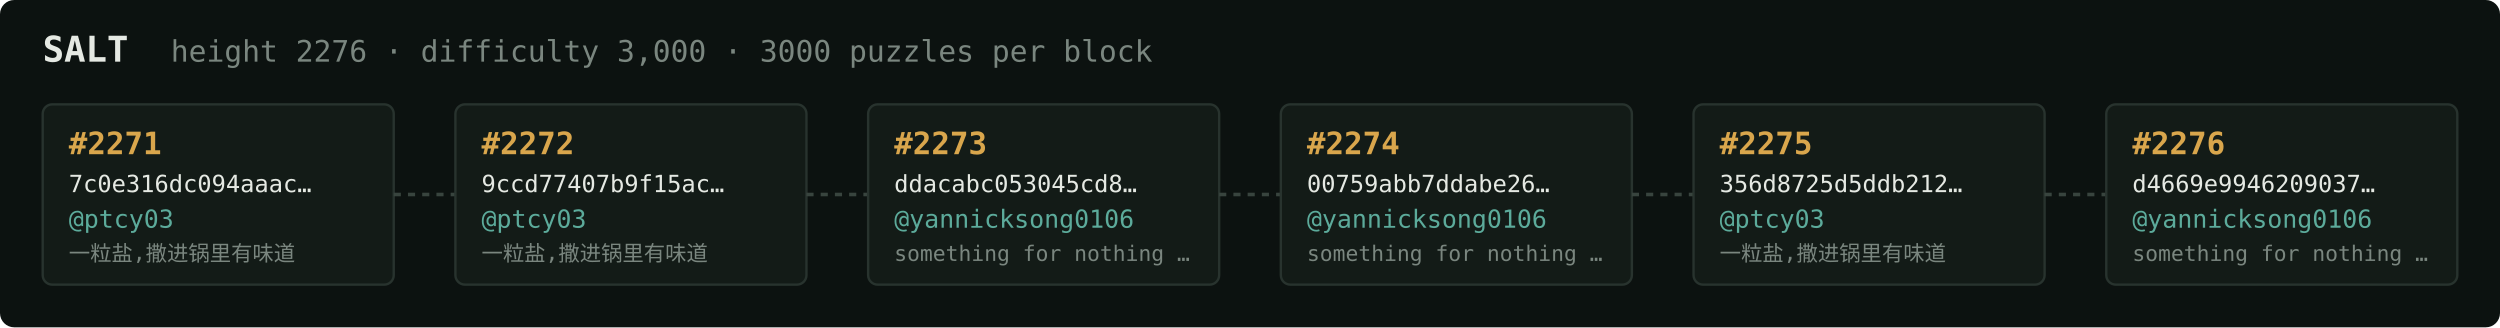
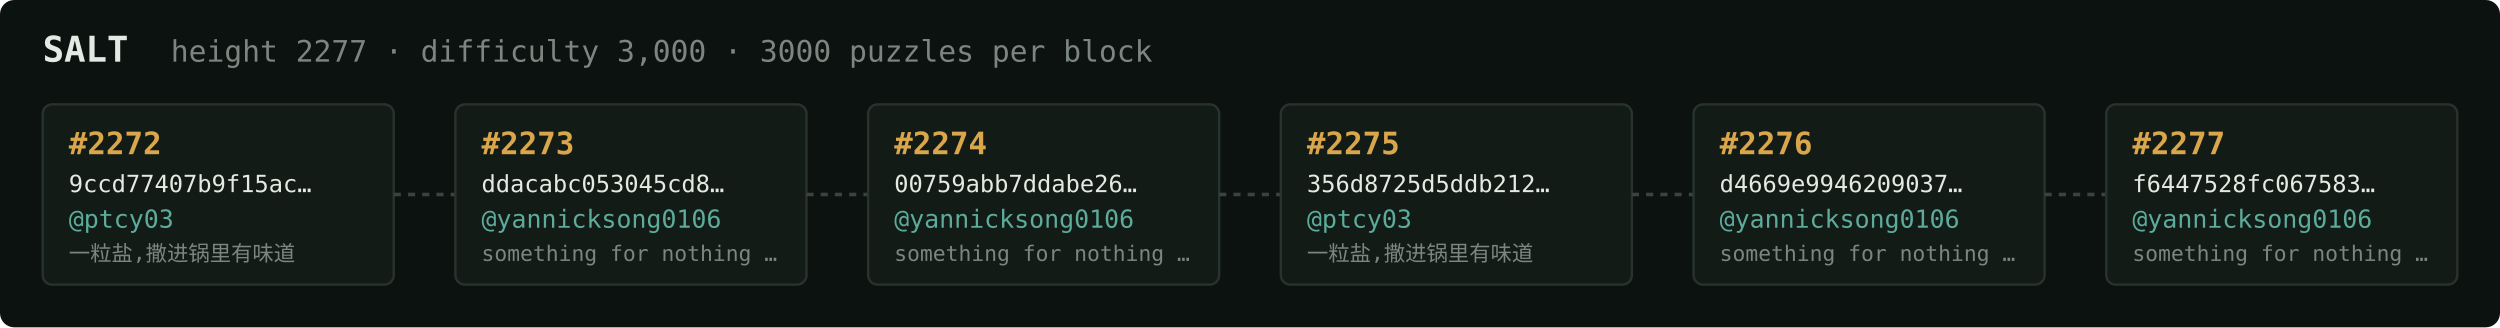
<svg xmlns="http://www.w3.org/2000/svg" width="1054" height="138" viewBox="0 0 1054 138" font-family="ui-monospace,SFMono-Regular,Menlo,monospace">
  <rect fill="#0c1210" width="1054" height="138" rx="6" />
  <text x="18" y="26" fill="#e5e9e3" font-size="15" font-weight="700">SALT</text>
-   <text x="72" y="26" fill="#7a867f" font-size="12.5">height 2276 · difficulty 3,000 · 3000 puzzles per block</text>
+   <text x="72" y="26" fill="#7a867f" font-size="12.5">height 2277 · difficulty 3,000 · 3000 puzzles per block</text>
  <rect x="18" y="44" width="148" height="76" rx="4" fill="#131b17" stroke="#28332e" stroke-width="1" />
-   <text x="29" y="65" fill="#d9a64c" font-size="13" font-weight="700">#2271</text>
-   <text x="29" y="81" fill="#e5e9e3" font-size="10">7c0e316dc094aaac…</text>
+   <text x="29" y="65" fill="#d9a64c" font-size="13" font-weight="700">#2272</text>
+   <text x="29" y="81" fill="#e5e9e3" font-size="10">9ccd77407b9f15ac…</text>
  <text x="29" y="96" fill="#5cab9b" font-size="10.5">@ptcy03</text>
  <text x="29" y="110" fill="#7a867f" font-size="9">一粒盐,撒进锅里有味道</text>
  <line x1="166" y1="82.0" x2="192" y2="82.0" stroke="#38443e" stroke-width="1.5" stroke-dasharray="3 3" />
  <rect x="192" y="44" width="148" height="76" rx="4" fill="#131b17" stroke="#28332e" stroke-width="1" />
-   <text x="203" y="65" fill="#d9a64c" font-size="13" font-weight="700">#2272</text>
-   <text x="203" y="81" fill="#e5e9e3" font-size="10">9ccd77407b9f15ac…</text>
-   <text x="203" y="96" fill="#5cab9b" font-size="10.5">@ptcy03</text>
-   <text x="203" y="110" fill="#7a867f" font-size="9">一粒盐,撒进锅里有味道</text>
+   <text x="203" y="65" fill="#d9a64c" font-size="13" font-weight="700">#2273</text>
+   <text x="203" y="81" fill="#e5e9e3" font-size="10">ddacabc053045cd8…</text>
+   <text x="203" y="96" fill="#5cab9b" font-size="10.5">@yannicksong0106</text>
+   <text x="203" y="110" fill="#7a867f" font-size="9">something for nothing …</text>
  <line x1="340" y1="82.0" x2="366" y2="82.0" stroke="#38443e" stroke-width="1.5" stroke-dasharray="3 3" />
  <rect x="366" y="44" width="148" height="76" rx="4" fill="#131b17" stroke="#28332e" stroke-width="1" />
-   <text x="377" y="65" fill="#d9a64c" font-size="13" font-weight="700">#2273</text>
-   <text x="377" y="81" fill="#e5e9e3" font-size="10">ddacabc053045cd8…</text>
+   <text x="377" y="65" fill="#d9a64c" font-size="13" font-weight="700">#2274</text>
+   <text x="377" y="81" fill="#e5e9e3" font-size="10">00759abb7ddabe26…</text>
  <text x="377" y="96" fill="#5cab9b" font-size="10.5">@yannicksong0106</text>
  <text x="377" y="110" fill="#7a867f" font-size="9">something for nothing …</text>
  <line x1="514" y1="82.0" x2="540" y2="82.0" stroke="#38443e" stroke-width="1.5" stroke-dasharray="3 3" />
  <rect x="540" y="44" width="148" height="76" rx="4" fill="#131b17" stroke="#28332e" stroke-width="1" />
-   <text x="551" y="65" fill="#d9a64c" font-size="13" font-weight="700">#2274</text>
-   <text x="551" y="81" fill="#e5e9e3" font-size="10">00759abb7ddabe26…</text>
-   <text x="551" y="96" fill="#5cab9b" font-size="10.5">@yannicksong0106</text>
-   <text x="551" y="110" fill="#7a867f" font-size="9">something for nothing …</text>
+   <text x="551" y="65" fill="#d9a64c" font-size="13" font-weight="700">#2275</text>
+   <text x="551" y="81" fill="#e5e9e3" font-size="10">356d8725d5ddb212…</text>
+   <text x="551" y="96" fill="#5cab9b" font-size="10.5">@ptcy03</text>
+   <text x="551" y="110" fill="#7a867f" font-size="9">一粒盐,撒进锅里有味道</text>
  <line x1="688" y1="82.0" x2="714" y2="82.0" stroke="#38443e" stroke-width="1.5" stroke-dasharray="3 3" />
  <rect x="714" y="44" width="148" height="76" rx="4" fill="#131b17" stroke="#28332e" stroke-width="1" />
-   <text x="725" y="65" fill="#d9a64c" font-size="13" font-weight="700">#2275</text>
-   <text x="725" y="81" fill="#e5e9e3" font-size="10">356d8725d5ddb212…</text>
-   <text x="725" y="96" fill="#5cab9b" font-size="10.5">@ptcy03</text>
-   <text x="725" y="110" fill="#7a867f" font-size="9">一粒盐,撒进锅里有味道</text>
+   <text x="725" y="65" fill="#d9a64c" font-size="13" font-weight="700">#2276</text>
+   <text x="725" y="81" fill="#e5e9e3" font-size="10">d4669e9946209037…</text>
+   <text x="725" y="96" fill="#5cab9b" font-size="10.5">@yannicksong0106</text>
+   <text x="725" y="110" fill="#7a867f" font-size="9">something for nothing …</text>
  <line x1="862" y1="82.0" x2="888" y2="82.0" stroke="#38443e" stroke-width="1.5" stroke-dasharray="3 3" />
  <rect x="888" y="44" width="148" height="76" rx="4" fill="#131b17" stroke="#28332e" stroke-width="1" />
-   <text x="899" y="65" fill="#d9a64c" font-size="13" font-weight="700">#2276</text>
-   <text x="899" y="81" fill="#e5e9e3" font-size="10">d4669e9946209037…</text>
+   <text x="899" y="65" fill="#d9a64c" font-size="13" font-weight="700">#2277</text>
+   <text x="899" y="81" fill="#e5e9e3" font-size="10">f6447528fc067583…</text>
  <text x="899" y="96" fill="#5cab9b" font-size="10.5">@yannicksong0106</text>
  <text x="899" y="110" fill="#7a867f" font-size="9">something for nothing …</text>
</svg>
